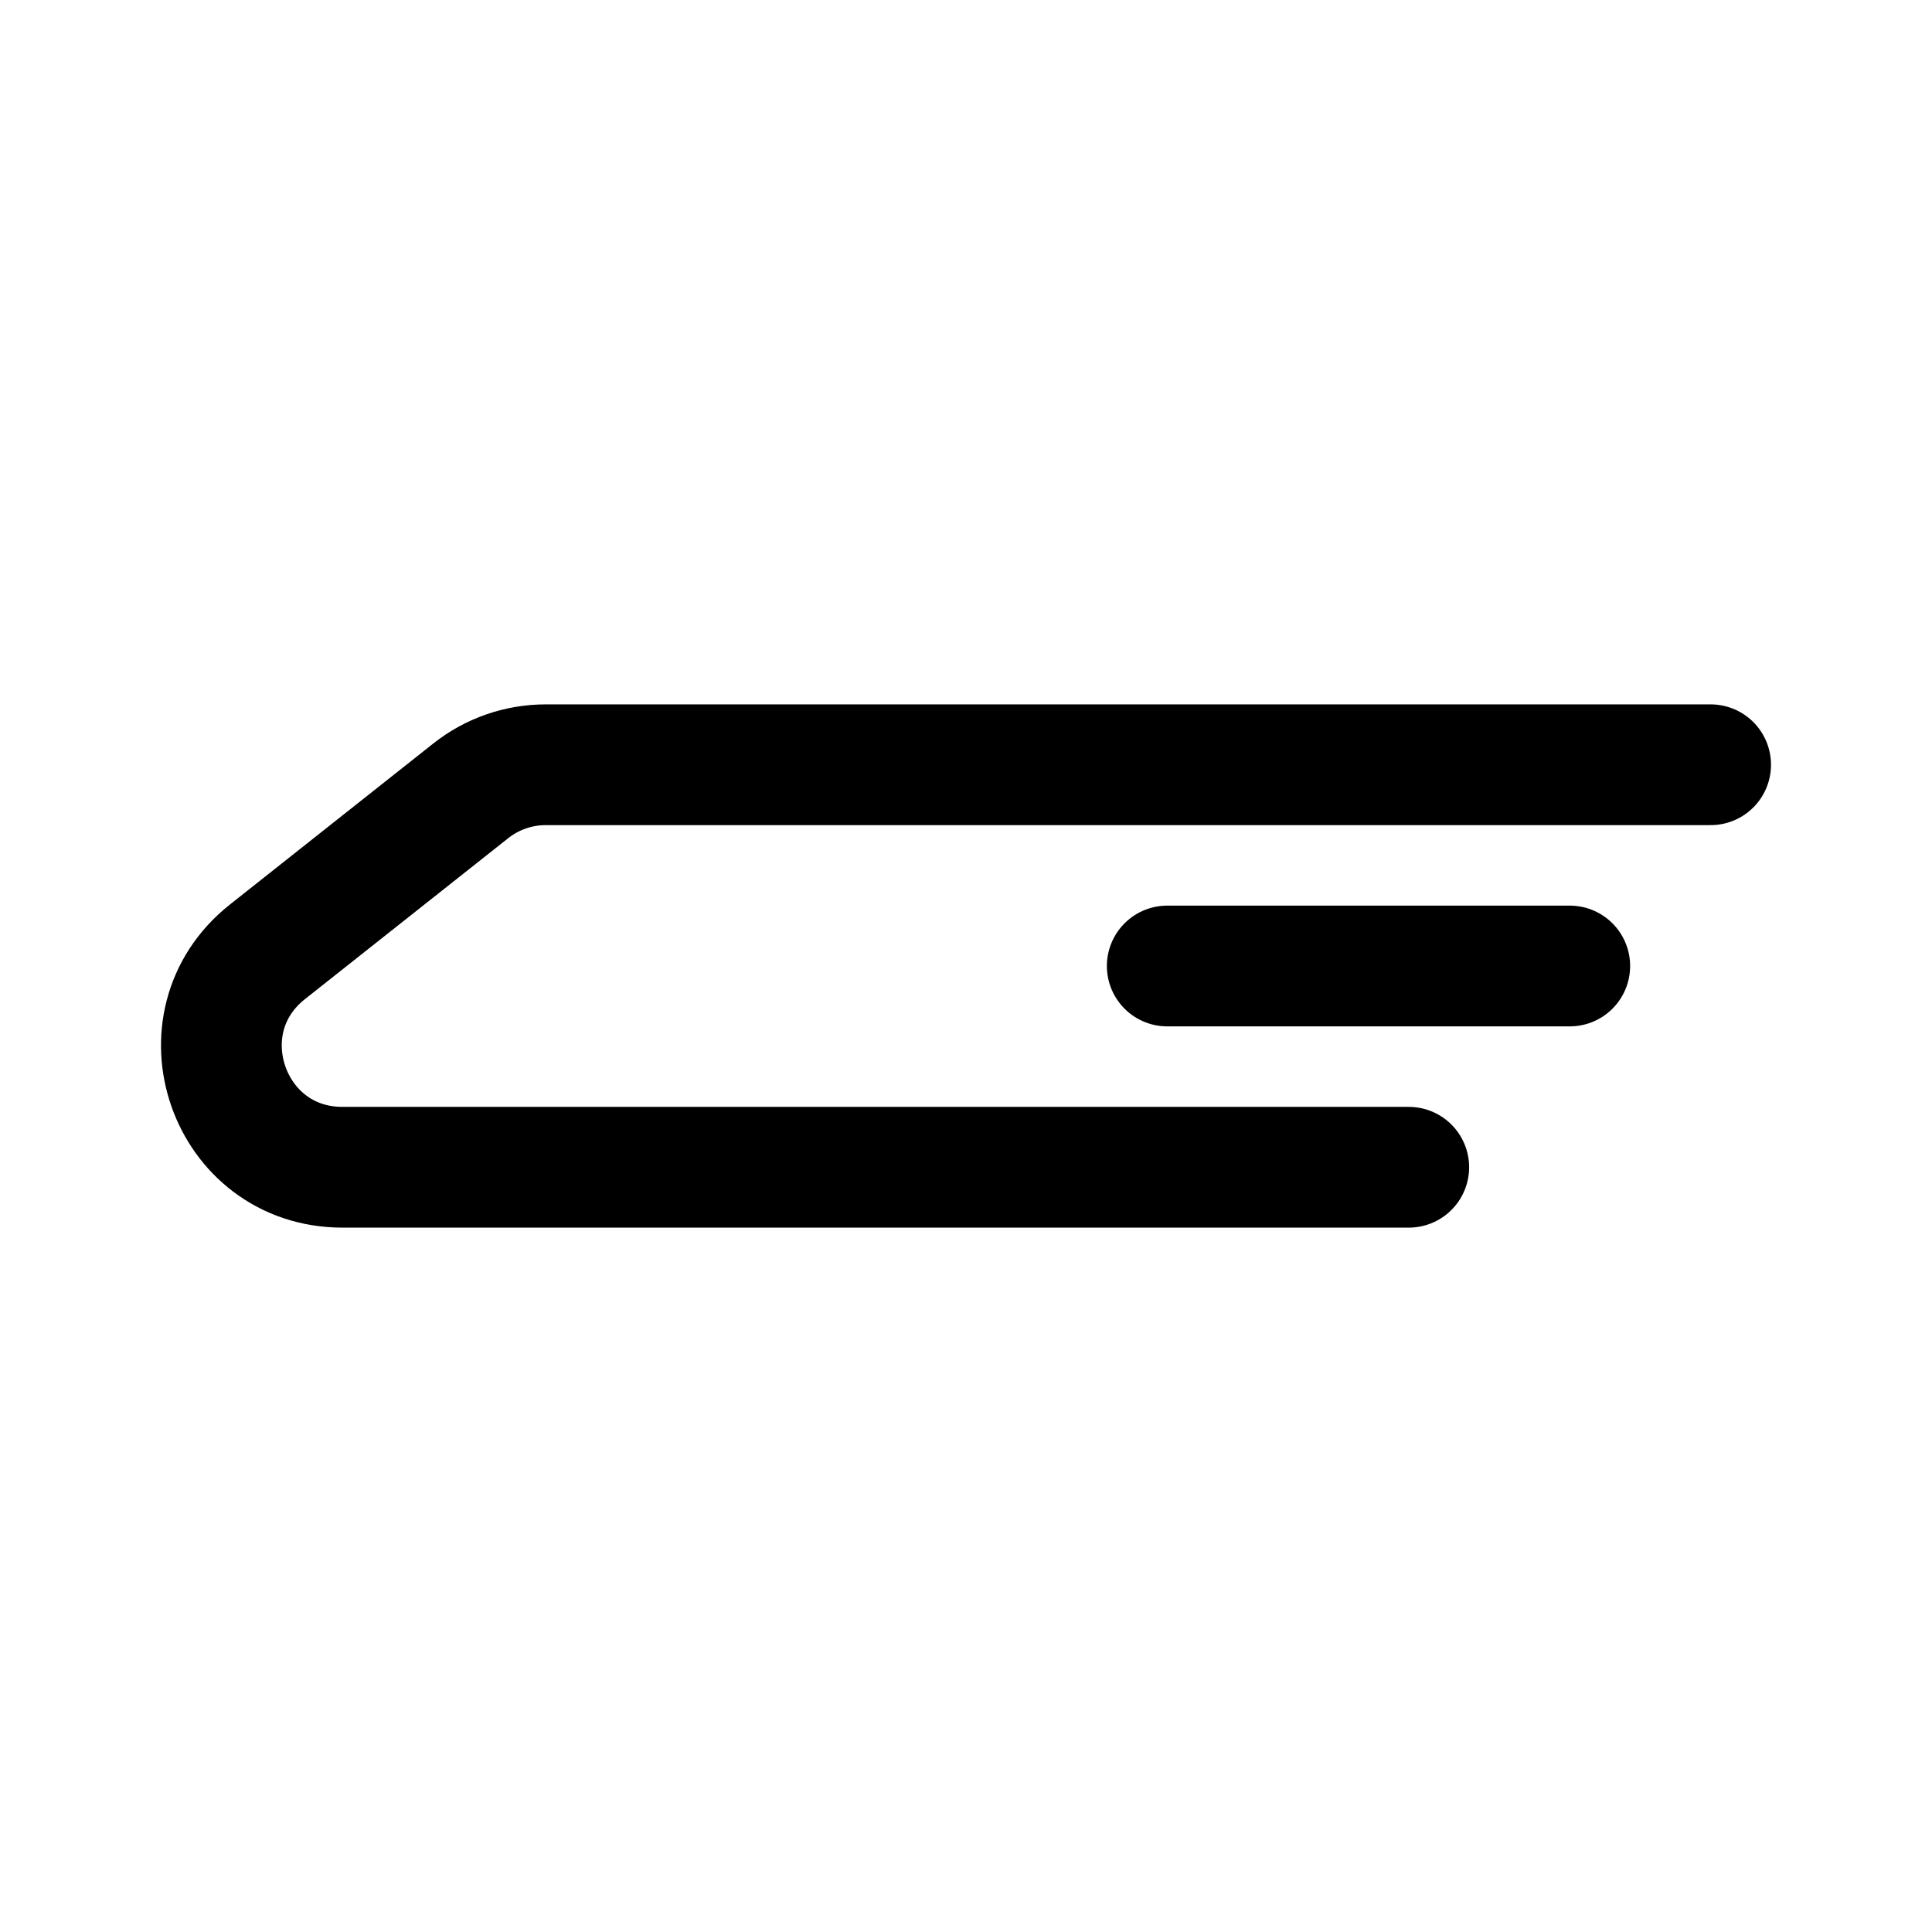
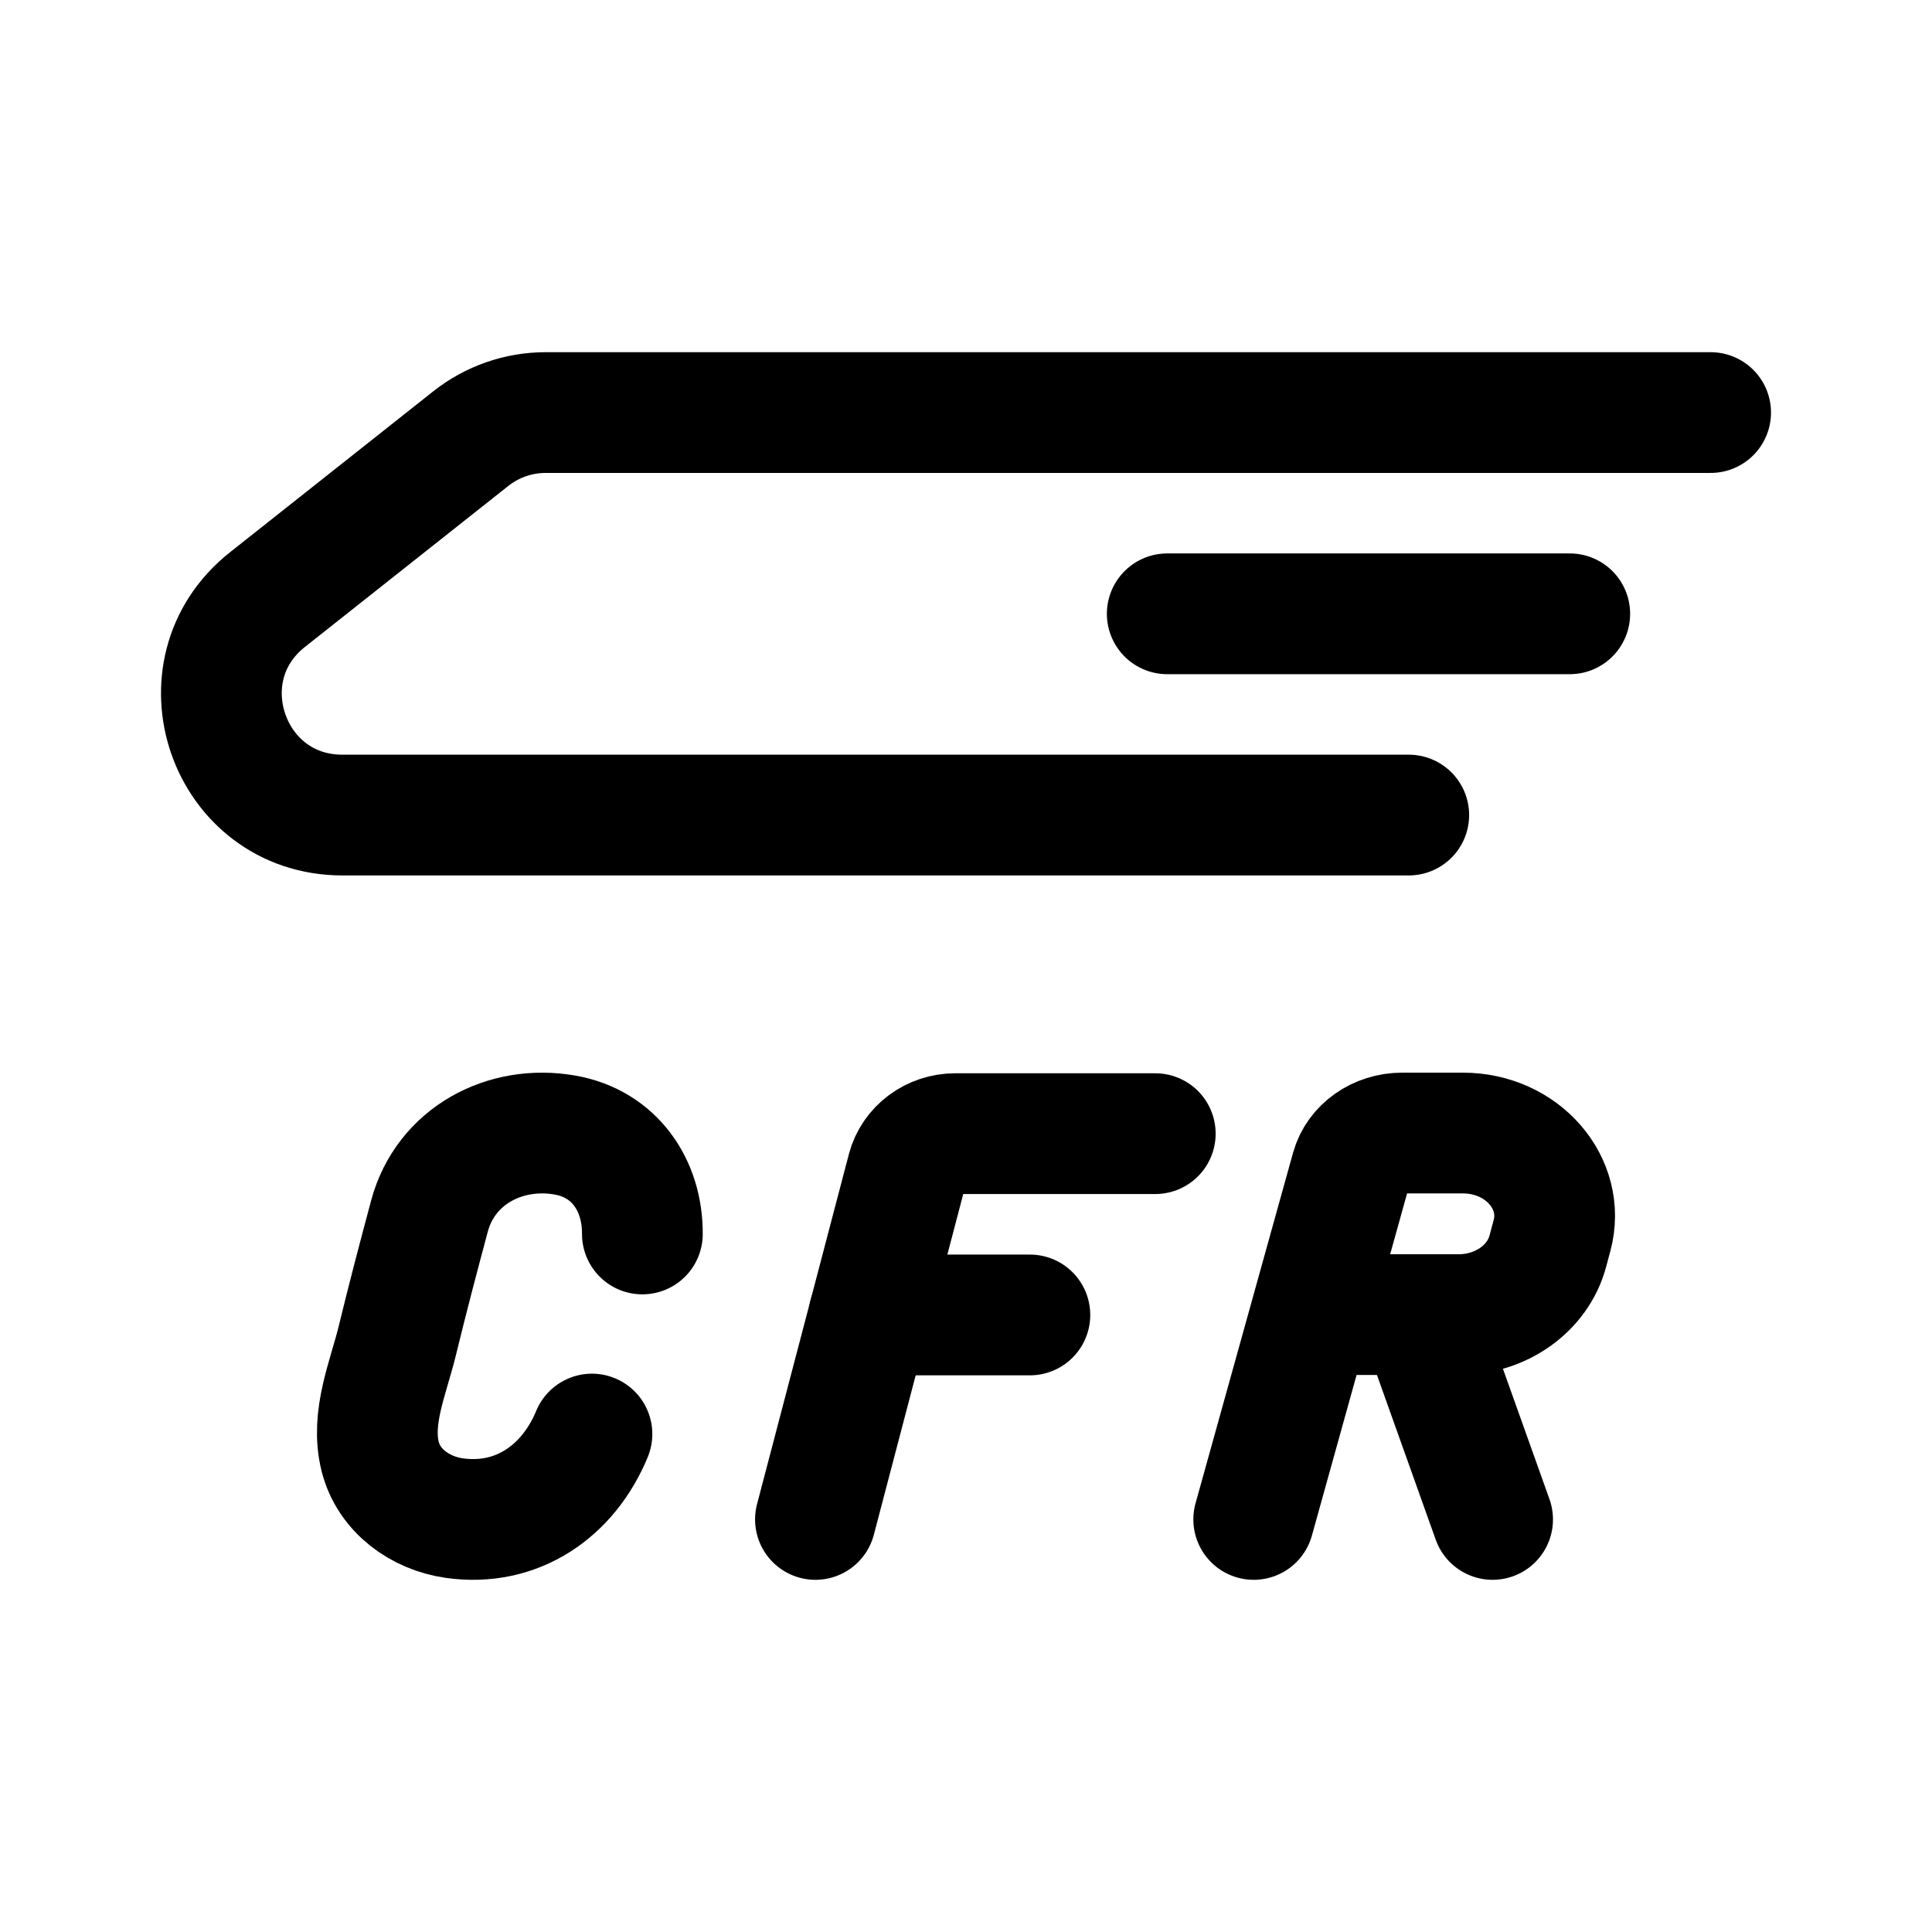
<svg xmlns="http://www.w3.org/2000/svg" width="192" height="192" viewBox="0 0 192 192">
  <g>
-     <line x1="116" y1="96" x2="156" y2="96" fill="none" stroke="#000" stroke-linecap="round" stroke-linejoin="round" stroke-width="12" />
-     <path d="M140,116H34.024c-11.374,0-16.366-14.348-7.449-21.408l20.209-16c2.12-1.679,4.745-2.592,7.449-2.592h115.767" fill="none" stroke="#000" stroke-linecap="round" stroke-linejoin="round" stroke-width="12" />
+     <line x1="116" y1="61" x2="156" y2="61" fill="none" stroke="#000" stroke-linecap="round" stroke-linejoin="round" stroke-width="12" />
+     <path d="M140,81H34.024c-11.374,0-16.366-14.348-7.449-21.408l20.209-16c2.12-1.679,4.745-2.592,7.449-2.592h115.767" fill="none" stroke="#000" stroke-linecap="round" stroke-linejoin="round" stroke-width="12" />
+     <line x1="141.07" y1="130.645" x2="148.333" y2="151" fill="none" stroke="#000" stroke-linecap="round" stroke-linejoin="round" stroke-width="12" />
+     <path d="M130.257,130.645h14.705c4.206,0,7.866-2.603,8.857-6.298l.419-1.564c1.391-5.187-2.955-10.183-8.857-10.183h-6.045c-2.389,0-4.471,1.469-5.052,3.564l-9.69,34.836" fill="none" stroke="#000" stroke-linecap="round" stroke-linejoin="round" stroke-width="12" />
+     <line x1="86.37" y1="130.678" x2="102.348" y2="130.678" fill="none" stroke="#000" stroke-linecap="round" stroke-linejoin="round" stroke-width="12" />
+     <path d="M114.809,112.661h-19.87c-2.258,0-4.226,1.467-4.775,3.559l-9.126,34.78" fill="none" stroke="#000" stroke-linecap="round" stroke-linejoin="round" stroke-width="12" />
+     <path d="M63.838,122.63c.026-4.846-2.757-8.956-7.671-9.826-5.973-1.058-11.884,2.078-13.485,8.042-1.106,4.119-2.19,8.245-3.198,12.389-.899,3.696-2.67,7.639-1.704,11.505.853,3.413,3.986,5.648,7.354,6.126,6.269.89,11.36-2.7,13.692-8.351" fill="none" stroke="#000" stroke-linecap="round" stroke-linejoin="round" stroke-width="12" />
  </g>
</svg>
